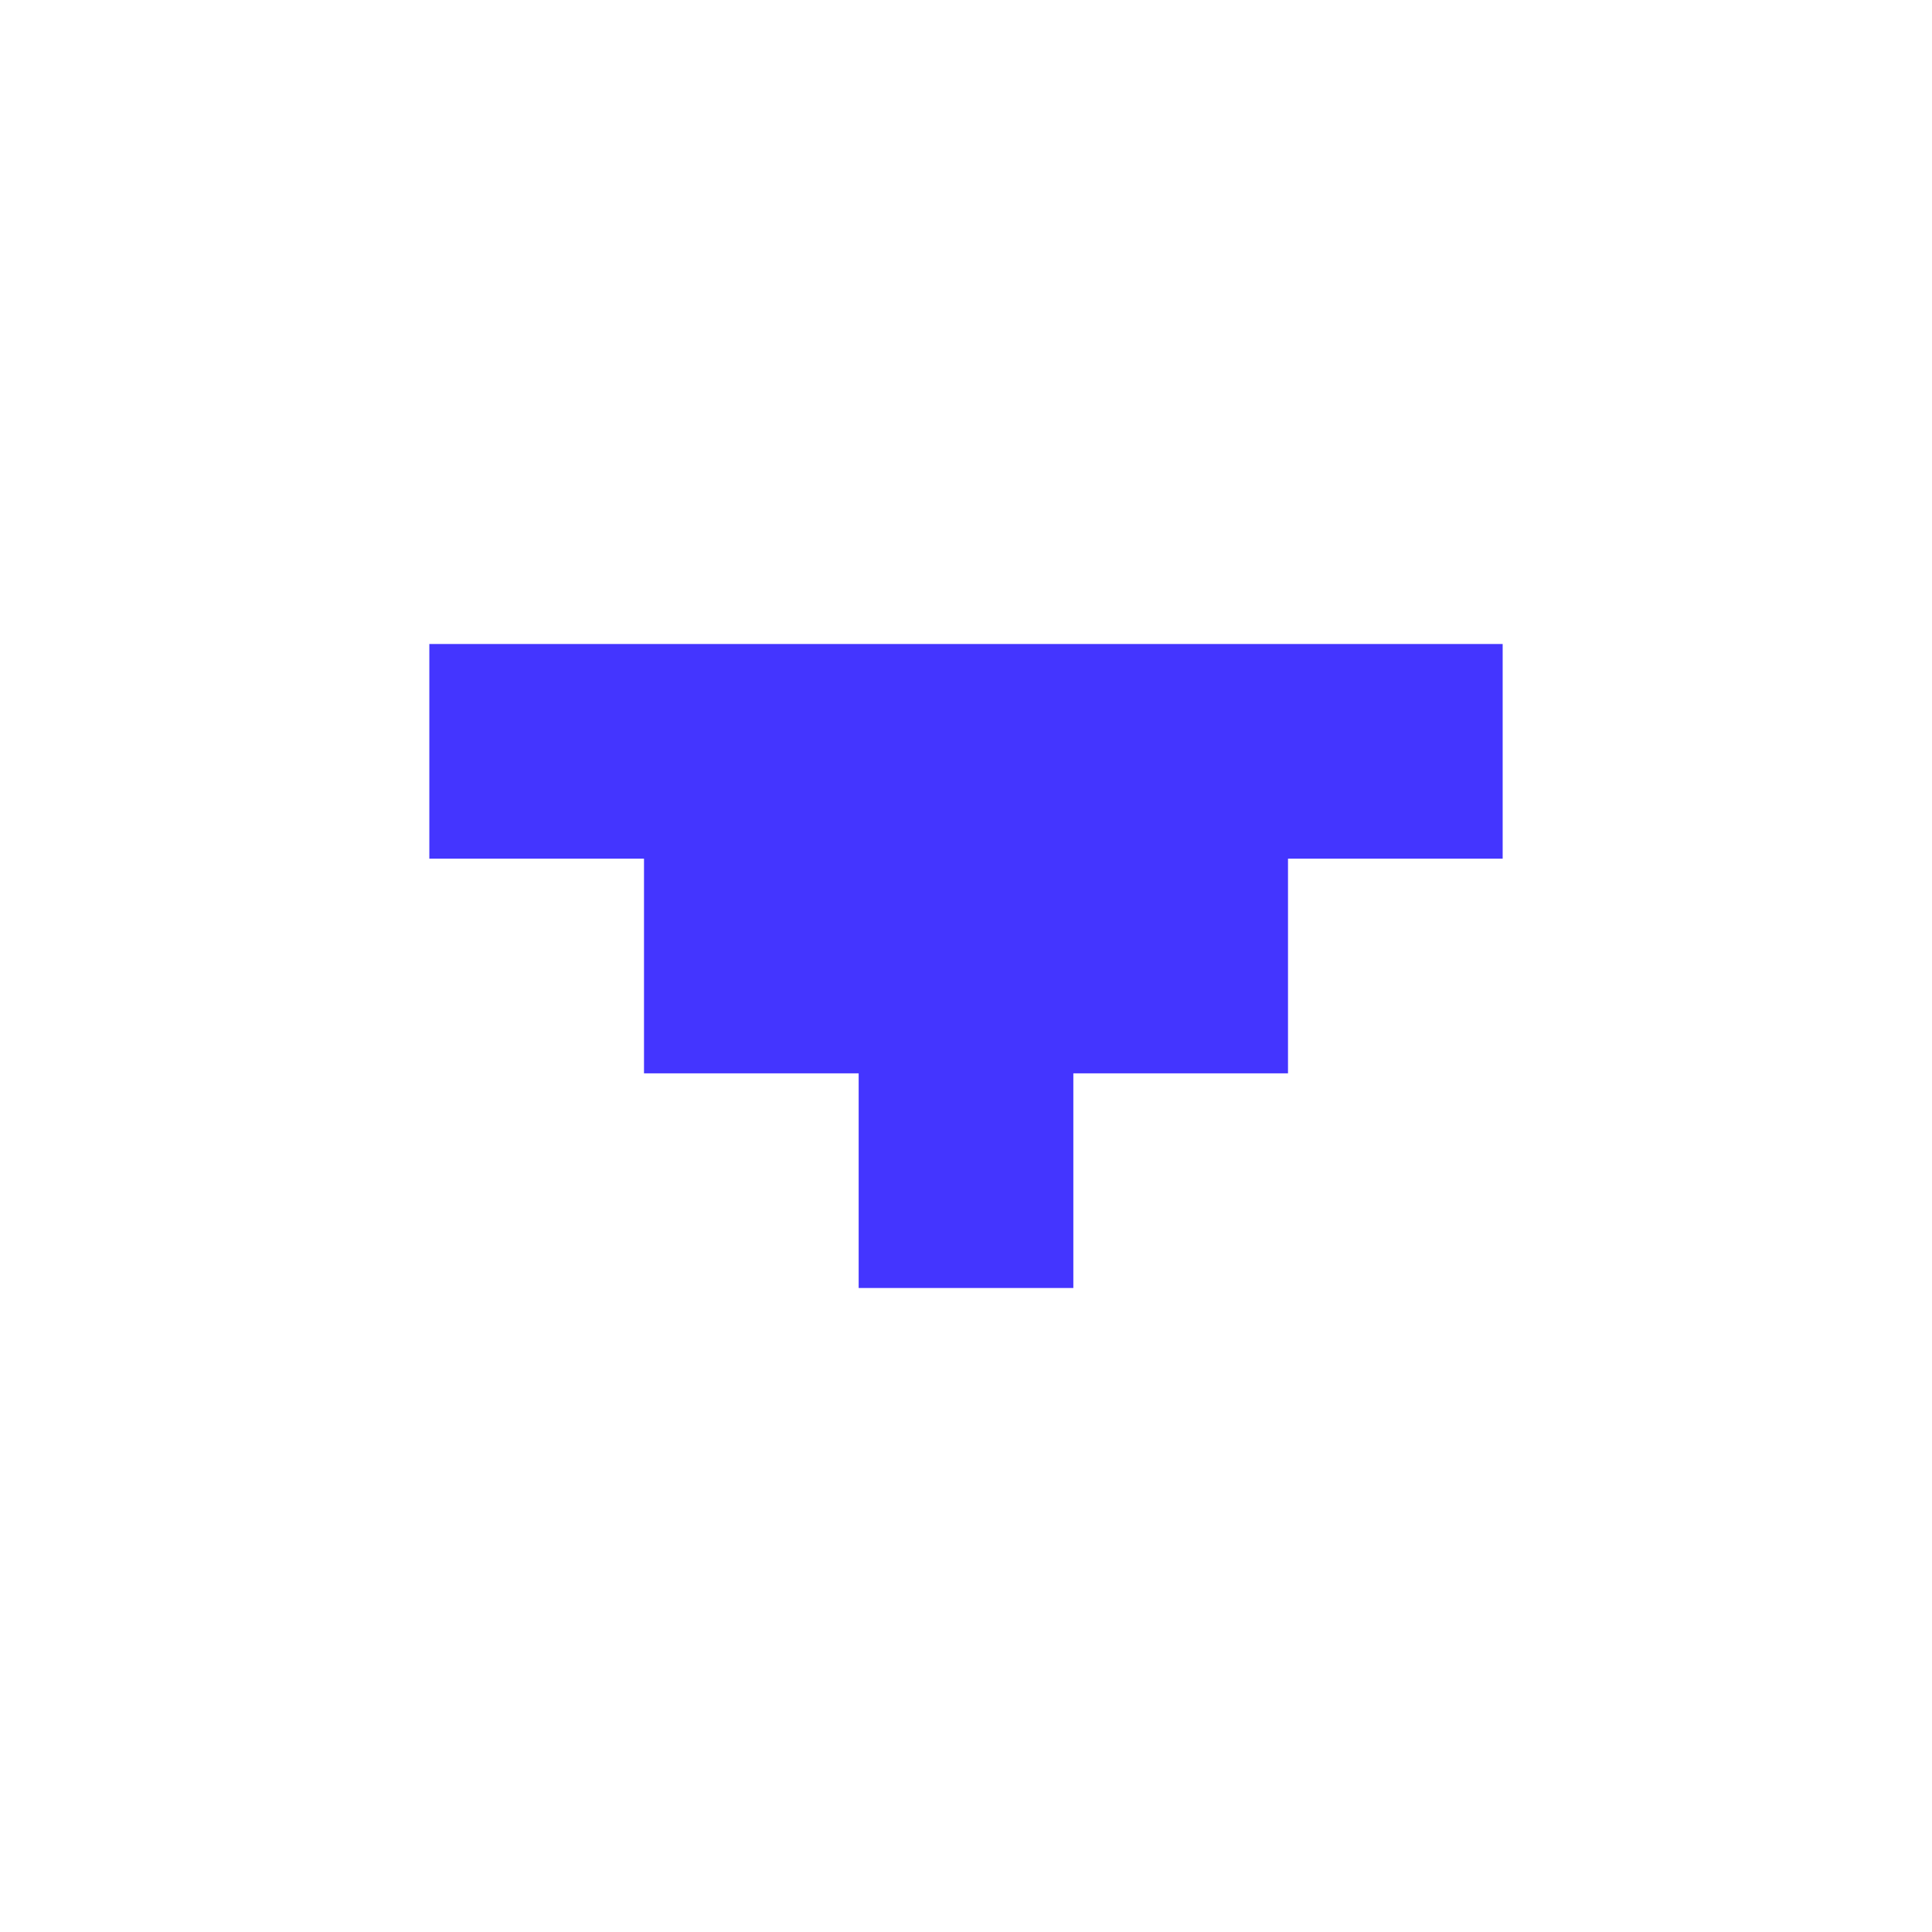
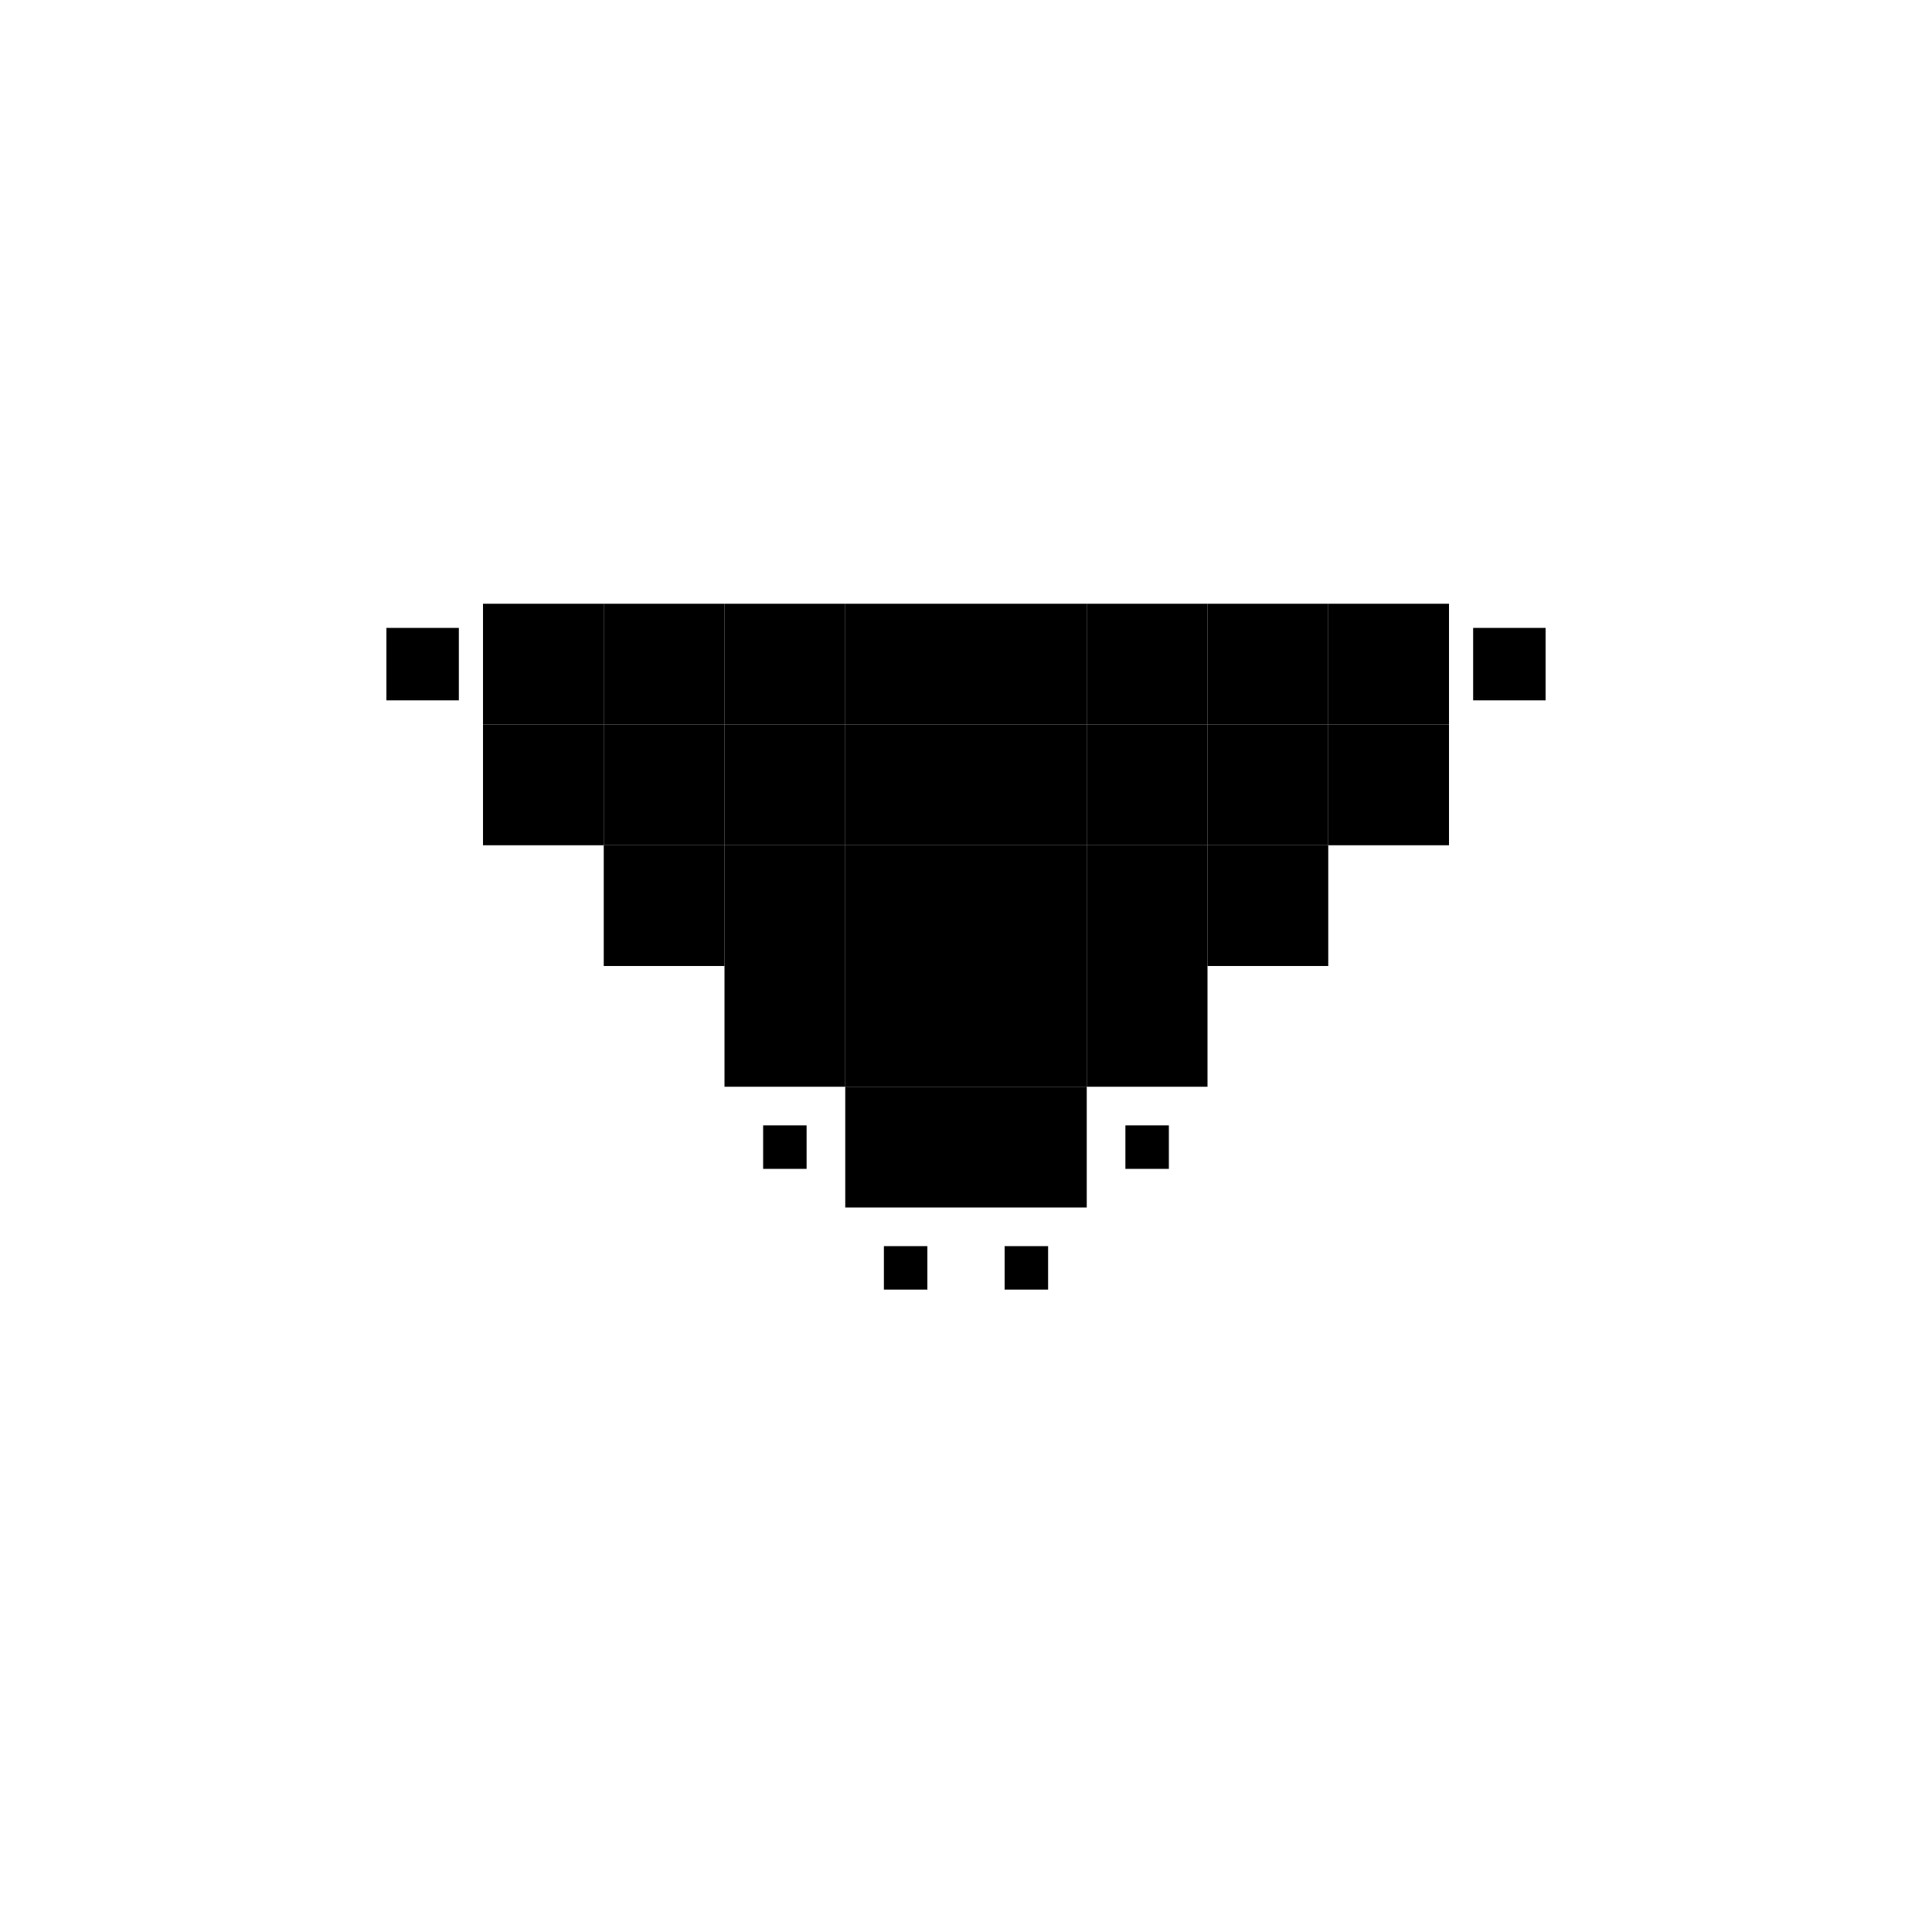
- <svg xmlns="http://www.w3.org/2000/svg" viewBox="0 0 9 9" class="pixelicon-caret-down">
-   <polygon fill="#4435FF" points="2,4 3,4 3,5 4,5 4,6 5,6 5,5 6,5 6,4 7,4 7,3 2,3 " />
+ <svg xmlns="http://www.w3.org/2000/svg" viewBox="0 0 16 16" fill="currentColor">
+   <rect x="3.2" y="5.2" width="0.6" height="0.6" />
+   <rect x="4" y="5" width="1" height="1" />
+   <rect x="5" y="5" width="1" height="1" />
+   <rect x="6" y="5" width="1" height="1" />
+   <rect x="7" y="5" width="1" height="1" />
+   <rect x="8" y="5" width="1" height="1" />
+   <rect x="9" y="5" width="1" height="1" />
+   <rect x="10" y="5" width="1" height="1" />
+   <rect x="11" y="5" width="1" height="1" />
+   <rect x="12.2" y="5.2" width="0.6" height="0.6" />
+   <rect x="4" y="6" width="1" height="1" />
+   <rect x="5" y="6" width="1" height="1" />
+   <rect x="6" y="6" width="1" height="1" />
+   <rect x="7" y="6" width="1" height="1" />
+   <rect x="8" y="6" width="1" height="1" />
+   <rect x="9" y="6" width="1" height="1" />
+   <rect x="10" y="6" width="1" height="1" />
+   <rect x="11" y="6" width="1" height="1" />
+   <rect x="5" y="7" width="1" height="1" />
+   <rect x="6" y="7" width="1" height="1" />
+   <rect x="7" y="7" width="1" height="1" />
+   <rect x="8" y="7" width="1" height="1" />
+   <rect x="9" y="7" width="1" height="1" />
+   <rect x="10" y="7" width="1" height="1" />
+   <rect x="6" y="8" width="1" height="1" />
+   <rect x="7" y="8" width="1" height="1" />
+   <rect x="8" y="8" width="1" height="1" />
+   <rect x="9" y="8" width="1" height="1" />
+   <rect x="6.32" y="9.32" width="0.36" height="0.36" />
+   <rect x="7" y="9" width="1" height="1" />
+   <rect x="8" y="9" width="1" height="1" />
+   <rect x="9.32" y="9.32" width="0.36" height="0.36" />
+   <rect x="7.32" y="10.32" width="0.36" height="0.36" />
+   <rect x="8.32" y="10.32" width="0.36" height="0.36" />
</svg>
